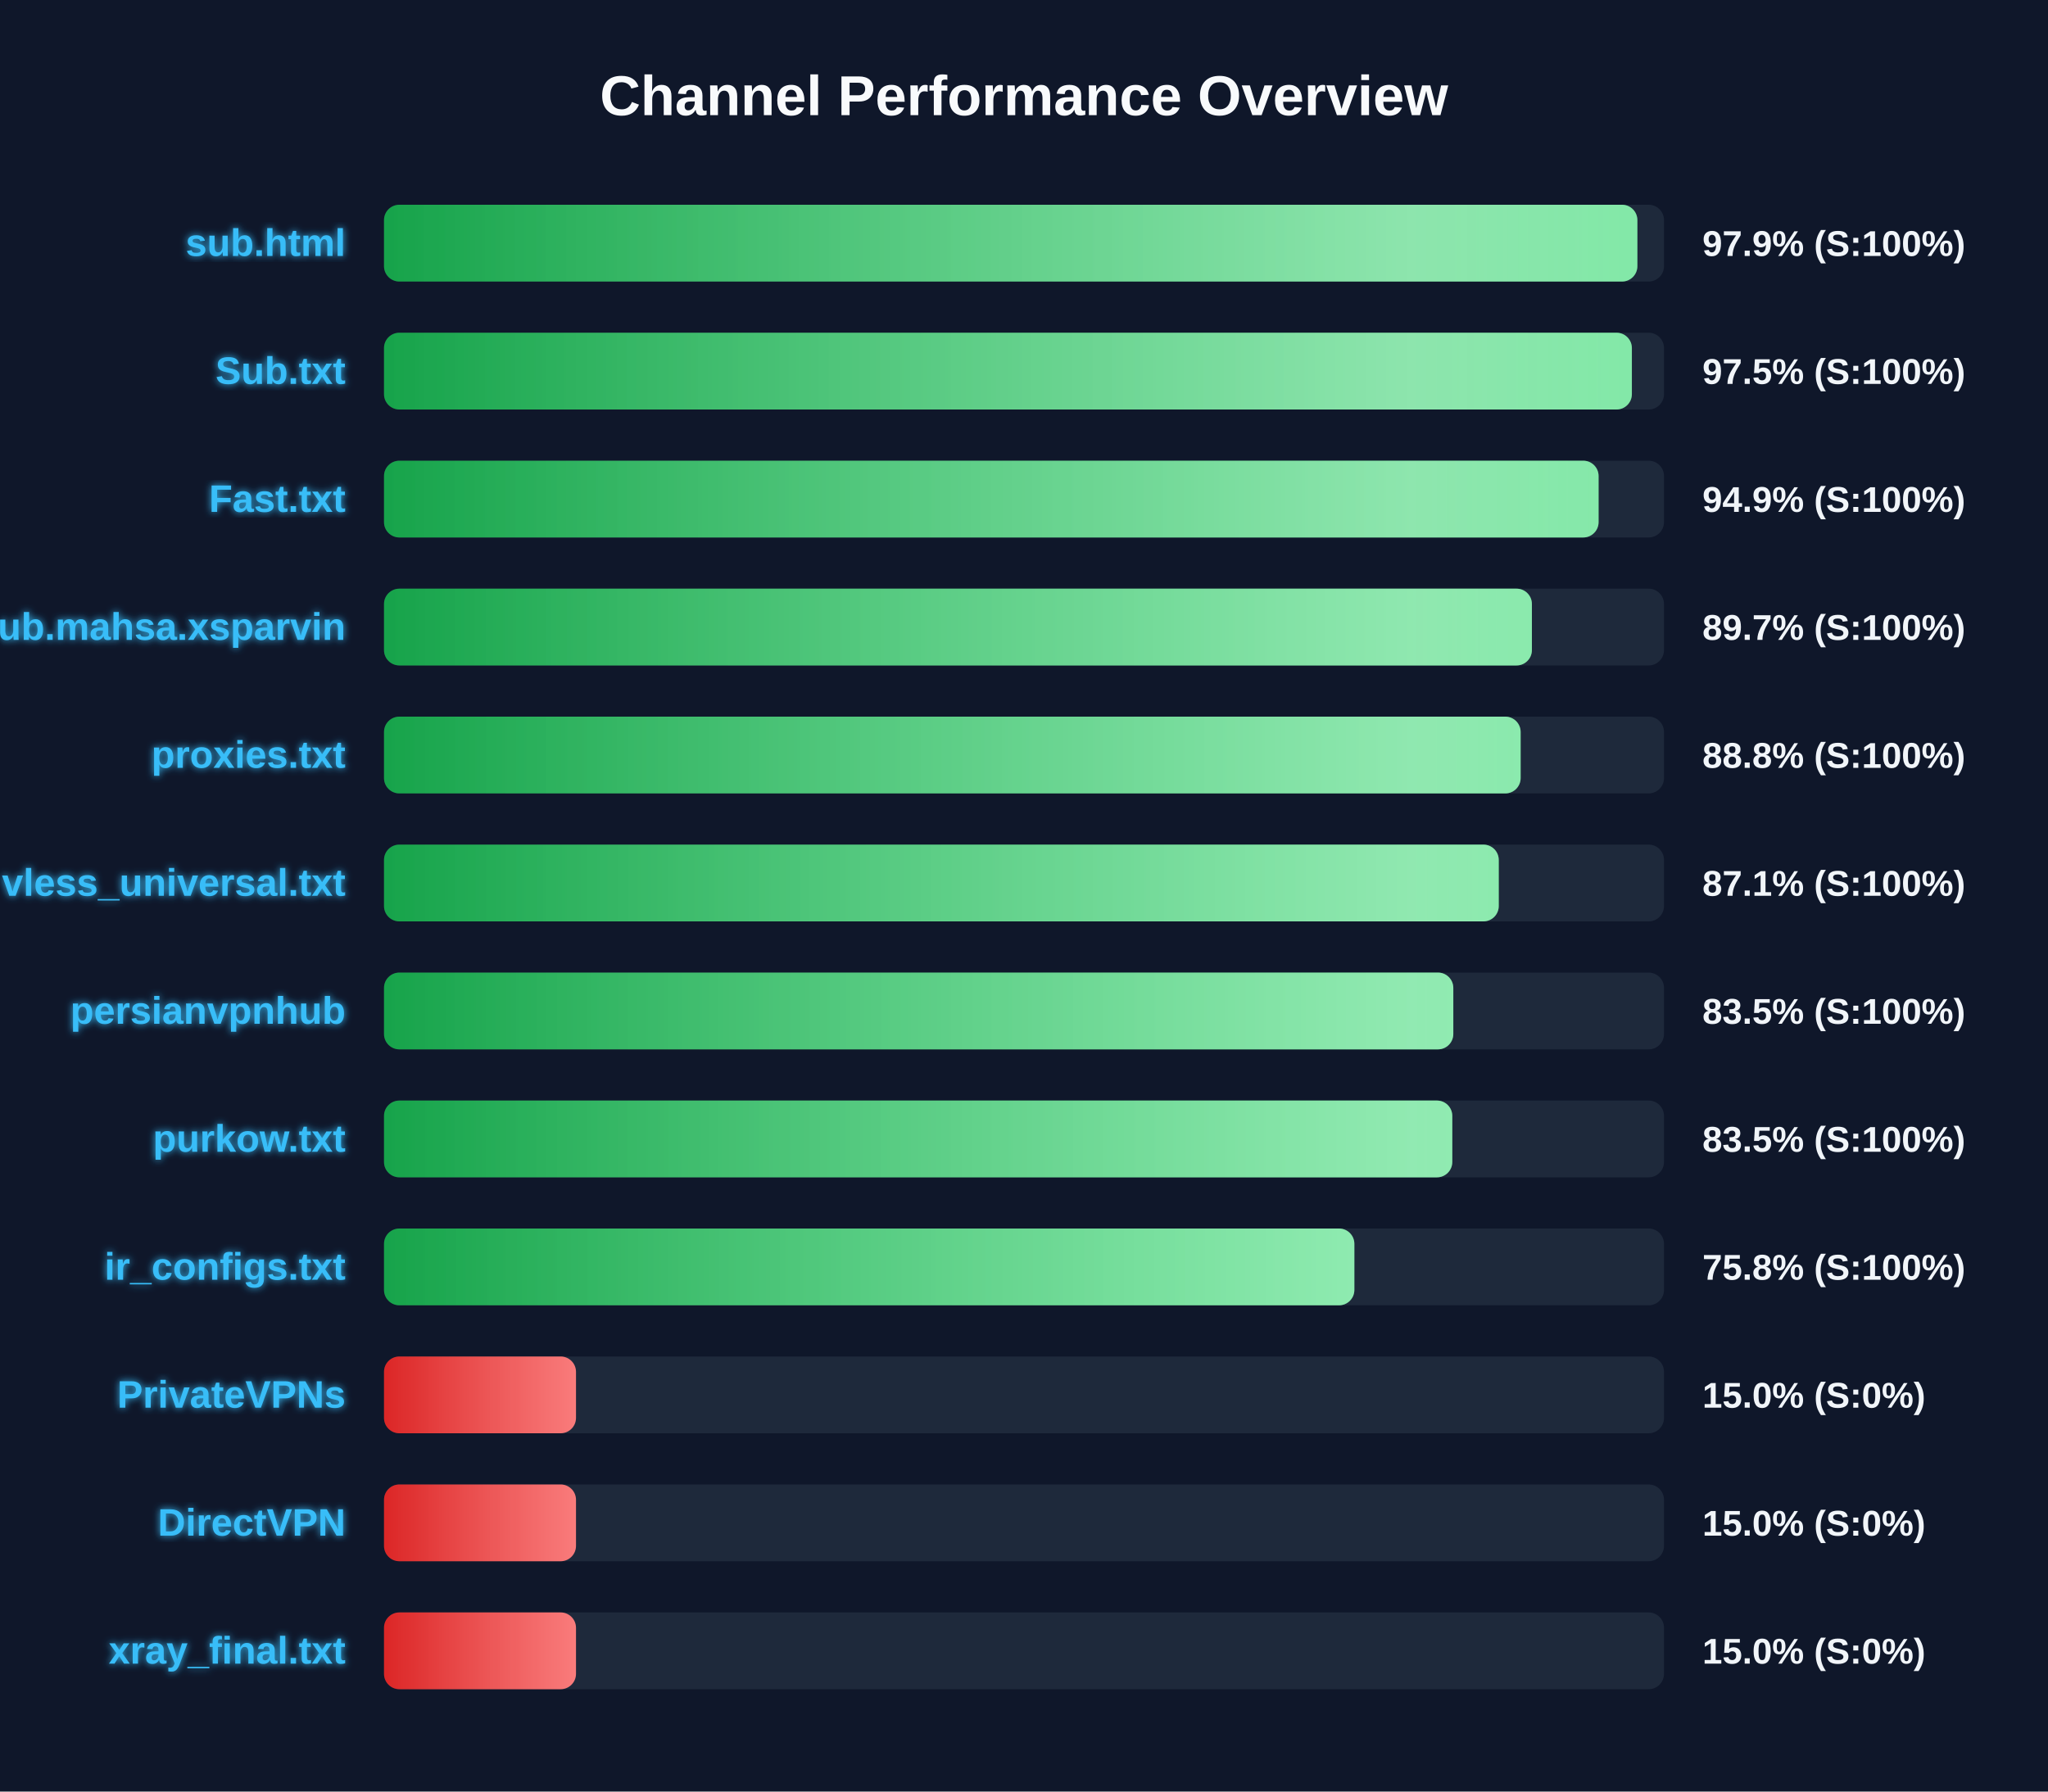
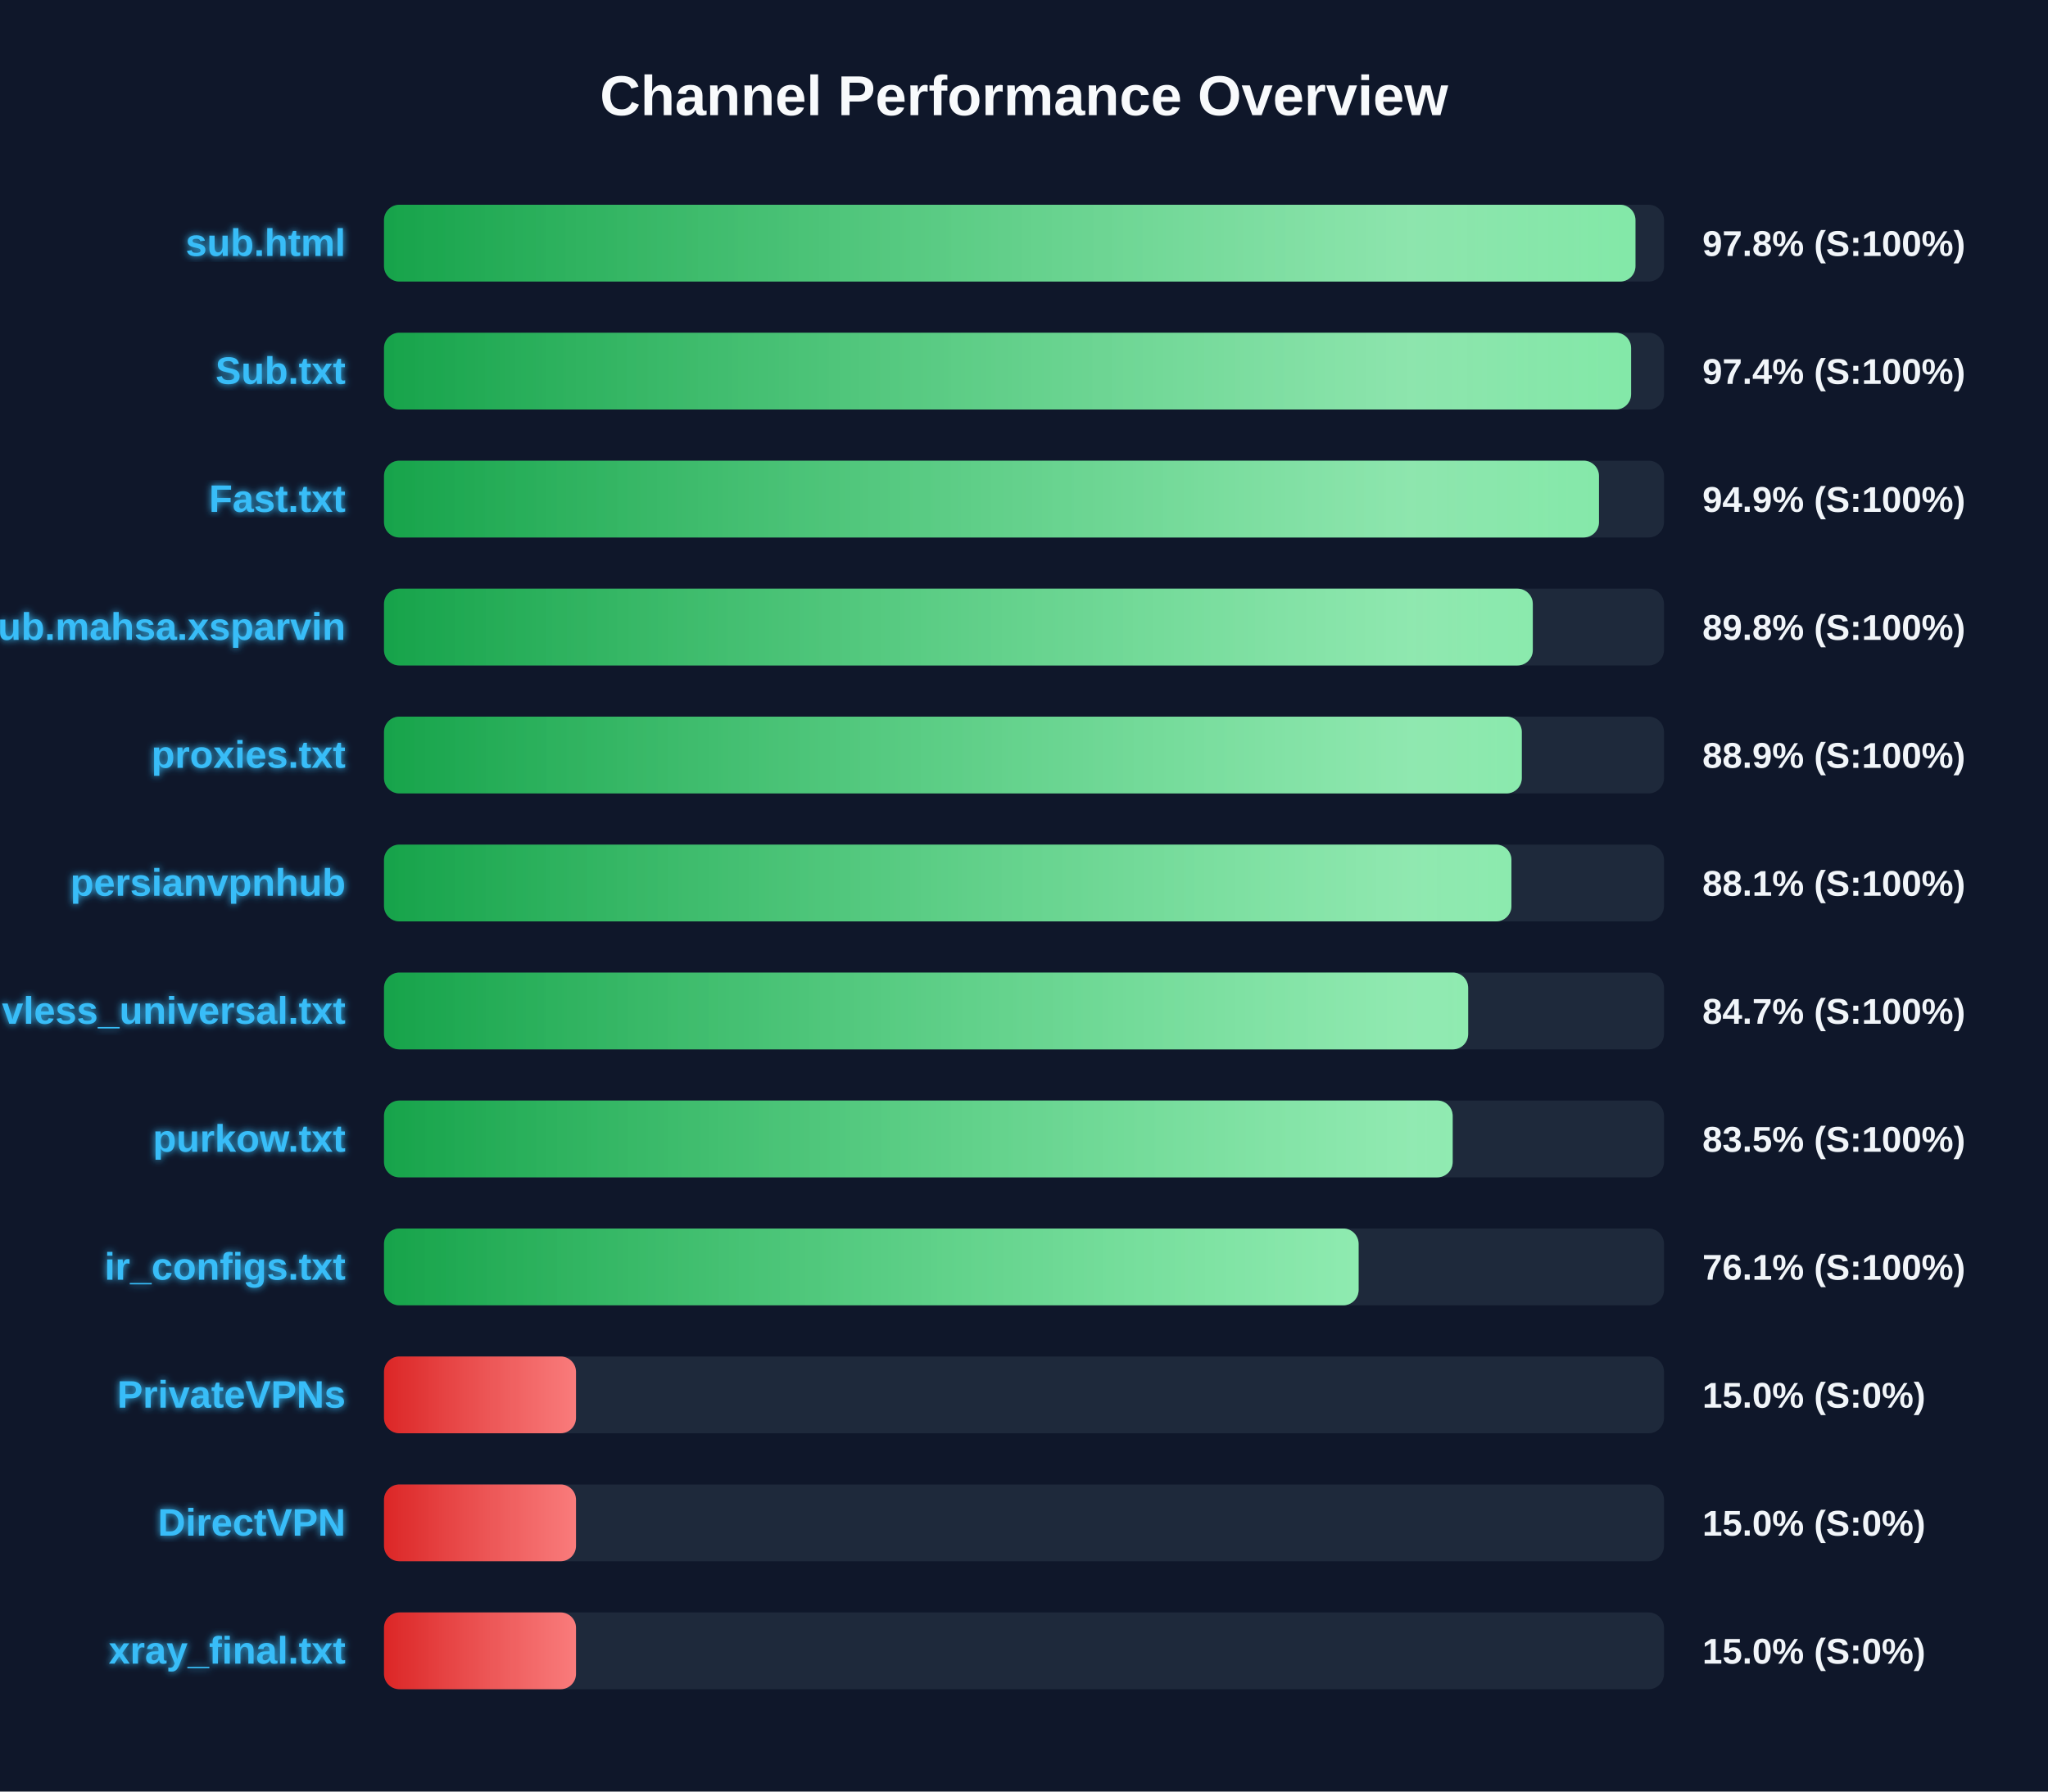
<svg xmlns="http://www.w3.org/2000/svg" width="800" height="700" version="1.1">
  <defs>
    <linearGradient id="grad-green" x1="0%" y1="0%" x2="100%" y2="0%">
      <stop offset="0%" stop-color="#16a34a" />
      <stop offset="100%" stop-color="#4ade80" />
    </linearGradient>
    <linearGradient id="grad-yellow" x1="0%" y1="0%" x2="100%" y2="0%">
      <stop offset="0%" stop-color="#ca8a04" />
      <stop offset="100%" stop-color="#fde047" />
    </linearGradient>
    <linearGradient id="grad-red" x1="0%" y1="0%" x2="100%" y2="0%">
      <stop offset="0%" stop-color="#dc2626" />
      <stop offset="100%" stop-color="#f87171" />
    </linearGradient>
    <linearGradient id="shimmer" x1="0%" y1="0%" x2="100%" y2="0%">
      <stop offset="0%" stop-color="rgba(255,255,255,0)" />
      <stop offset="50%" stop-color="rgba(255,255,255,0.4)" />
      <stop offset="100%" stop-color="rgba(255,255,255,0)" />
    </linearGradient>
    <filter id="glow" x="-20%" y="-20%" width="140%" height="140%">
      <feGaussianBlur stdDeviation="1.5" result="blur" />
      <feComposite in="SourceGraphic" in2="blur" operator="over" />
    </filter>
  </defs>
  <style>
        .bg-rect { fill: #0f172a; }
        .title { font: bold 22px 'Segoe UI', Arial, sans-serif; fill: #f8fafc; }
        .row { font: bold 15px 'Segoe UI', Arial, sans-serif; fill: #38bdf8; filter: url(#glow); }
        .score { font: bold 14px 'Segoe UI', Arial, sans-serif; fill: #f1f5f9; }
        @keyframes shimmer-anim {
            0% { transform: translateX(-100%); }
            100% { transform: translateX(200%); }
        }
        .shimmer-rect {
            animation: shimmer-anim 2.5s infinite linear;
        }
    </style>
  <rect width="100%" height="100%" class="bg-rect" />
  <text x="400" y="45" text-anchor="middle" class="title">Channel Performance Overview</text>
  <rect x="150" y="80" width="500" height="30" fill="#1e293b" rx="6" />
  <clipPath id="clip-0">
-     <rect x="150" y="80" width="489.6" height="30" rx="6" />
+     <rect x="150" y="80" width="488.85" height="30" rx="6" />
  </clipPath>
-   <rect x="150" y="80" width="489.6" height="30" fill="url(#grad-green)" rx="6" />
+   <rect x="150" y="80" width="488.85" height="30" fill="url(#grad-green)" rx="6" />
  <g clip-path="url(#clip-0)">
    <rect x="150" y="80" width="100%" height="30" fill="url(#shimmer)" class="shimmer-rect" />
  </g>
  <text x="135" y="100" text-anchor="end" class="row">sub.html</text>
-   <text x="665" y="100" text-anchor="start" class="score">97.9% (S:100%)</text>
+   <text x="665" y="100" text-anchor="start" class="score">97.8% (S:100%)</text>
  <rect x="150" y="130" width="500" height="30" fill="#1e293b" rx="6" />
  <clipPath id="clip-1">
-     <rect x="150" y="130" width="487.45" height="30" rx="6" />
+     <rect x="150" y="130" width="487.15" height="30" rx="6" />
  </clipPath>
-   <rect x="150" y="130" width="487.45" height="30" fill="url(#grad-green)" rx="6" />
+   <rect x="150" y="130" width="487.15" height="30" fill="url(#grad-green)" rx="6" />
  <g clip-path="url(#clip-1)">
    <rect x="150" y="130" width="100%" height="30" fill="url(#shimmer)" class="shimmer-rect" />
  </g>
  <text x="135" y="150" text-anchor="end" class="row">Sub.txt</text>
-   <text x="665" y="150" text-anchor="start" class="score">97.5% (S:100%)</text>
+   <text x="665" y="150" text-anchor="start" class="score">97.4% (S:100%)</text>
  <rect x="150" y="180" width="500" height="30" fill="#1e293b" rx="6" />
  <clipPath id="clip-2">
-     <rect x="150" y="180" width="474.45" height="30" rx="6" />
+     <rect x="150" y="180" width="474.6" height="30" rx="6" />
  </clipPath>
-   <rect x="150" y="180" width="474.45" height="30" fill="url(#grad-green)" rx="6" />
+   <rect x="150" y="180" width="474.6" height="30" fill="url(#grad-green)" rx="6" />
  <g clip-path="url(#clip-2)">
    <rect x="150" y="180" width="100%" height="30" fill="url(#shimmer)" class="shimmer-rect" />
  </g>
  <text x="135" y="200" text-anchor="end" class="row">Fast.txt</text>
  <text x="665" y="200" text-anchor="start" class="score">94.9% (S:100%)</text>
  <rect x="150" y="230" width="500" height="30" fill="#1e293b" rx="6" />
  <clipPath id="clip-3">
-     <rect x="150" y="230" width="448.4" height="30" rx="6" />
+     <rect x="150" y="230" width="448.75" height="30" rx="6" />
  </clipPath>
-   <rect x="150" y="230" width="448.4" height="30" fill="url(#grad-green)" rx="6" />
+   <rect x="150" y="230" width="448.75" height="30" fill="url(#grad-green)" rx="6" />
  <g clip-path="url(#clip-3)">
    <rect x="150" y="230" width="100%" height="30" fill="url(#shimmer)" class="shimmer-rect" />
  </g>
  <text x="135" y="250" text-anchor="end" class="row">Sub.mahsa.xsparvin</text>
-   <text x="665" y="250" text-anchor="start" class="score">89.7% (S:100%)</text>
+   <text x="665" y="250" text-anchor="start" class="score">89.8% (S:100%)</text>
  <rect x="150" y="280" width="500" height="30" fill="#1e293b" rx="6" />
  <clipPath id="clip-4">
-     <rect x="150" y="280" width="444.0" height="30" rx="6" />
+     <rect x="150" y="280" width="444.45" height="30" rx="6" />
  </clipPath>
-   <rect x="150" y="280" width="444.0" height="30" fill="url(#grad-green)" rx="6" />
+   <rect x="150" y="280" width="444.45" height="30" fill="url(#grad-green)" rx="6" />
  <g clip-path="url(#clip-4)">
    <rect x="150" y="280" width="100%" height="30" fill="url(#shimmer)" class="shimmer-rect" />
  </g>
  <text x="135" y="300" text-anchor="end" class="row">proxies.txt</text>
-   <text x="665" y="300" text-anchor="start" class="score">88.8% (S:100%)</text>
+   <text x="665" y="300" text-anchor="start" class="score">88.9% (S:100%)</text>
  <rect x="150" y="330" width="500" height="30" fill="#1e293b" rx="6" />
  <clipPath id="clip-5">
-     <rect x="150" y="330" width="435.45" height="30" rx="6" />
+     <rect x="150" y="330" width="440.4" height="30" rx="6" />
  </clipPath>
-   <rect x="150" y="330" width="435.45" height="30" fill="url(#grad-green)" rx="6" />
+   <rect x="150" y="330" width="440.4" height="30" fill="url(#grad-green)" rx="6" />
  <g clip-path="url(#clip-5)">
    <rect x="150" y="330" width="100%" height="30" fill="url(#shimmer)" class="shimmer-rect" />
  </g>
-   <text x="135" y="350" text-anchor="end" class="row">vless_universal.txt</text>
-   <text x="665" y="350" text-anchor="start" class="score">87.1% (S:100%)</text>
+   <text x="135" y="350" text-anchor="end" class="row">persianvpnhub</text>
+   <text x="665" y="350" text-anchor="start" class="score">88.1% (S:100%)</text>
  <rect x="150" y="380" width="500" height="30" fill="#1e293b" rx="6" />
  <clipPath id="clip-6">
-     <rect x="150" y="380" width="417.7" height="30" rx="6" />
+     <rect x="150" y="380" width="423.5" height="30" rx="6" />
  </clipPath>
-   <rect x="150" y="380" width="417.7" height="30" fill="url(#grad-green)" rx="6" />
+   <rect x="150" y="380" width="423.5" height="30" fill="url(#grad-green)" rx="6" />
  <g clip-path="url(#clip-6)">
    <rect x="150" y="380" width="100%" height="30" fill="url(#shimmer)" class="shimmer-rect" />
  </g>
-   <text x="135" y="400" text-anchor="end" class="row">persianvpnhub</text>
-   <text x="665" y="400" text-anchor="start" class="score">83.5% (S:100%)</text>
+   <text x="135" y="400" text-anchor="end" class="row">vless_universal.txt</text>
+   <text x="665" y="400" text-anchor="start" class="score">84.7% (S:100%)</text>
  <rect x="150" y="430" width="500" height="30" fill="#1e293b" rx="6" />
  <clipPath id="clip-7">
-     <rect x="150" y="430" width="417.3" height="30" rx="6" />
+     <rect x="150" y="430" width="417.45" height="30" rx="6" />
  </clipPath>
-   <rect x="150" y="430" width="417.3" height="30" fill="url(#grad-green)" rx="6" />
+   <rect x="150" y="430" width="417.45" height="30" fill="url(#grad-green)" rx="6" />
  <g clip-path="url(#clip-7)">
    <rect x="150" y="430" width="100%" height="30" fill="url(#shimmer)" class="shimmer-rect" />
  </g>
  <text x="135" y="450" text-anchor="end" class="row">purkow.txt</text>
  <text x="665" y="450" text-anchor="start" class="score">83.5% (S:100%)</text>
  <rect x="150" y="480" width="500" height="30" fill="#1e293b" rx="6" />
  <clipPath id="clip-8">
-     <rect x="150" y="480" width="379.05" height="30" rx="6" />
+     <rect x="150" y="480" width="380.7" height="30" rx="6" />
  </clipPath>
-   <rect x="150" y="480" width="379.05" height="30" fill="url(#grad-green)" rx="6" />
+   <rect x="150" y="480" width="380.7" height="30" fill="url(#grad-green)" rx="6" />
  <g clip-path="url(#clip-8)">
    <rect x="150" y="480" width="100%" height="30" fill="url(#shimmer)" class="shimmer-rect" />
  </g>
  <text x="135" y="500" text-anchor="end" class="row">ir_configs.txt</text>
-   <text x="665" y="500" text-anchor="start" class="score">75.8% (S:100%)</text>
+   <text x="665" y="500" text-anchor="start" class="score">76.1% (S:100%)</text>
  <rect x="150" y="530" width="500" height="30" fill="#1e293b" rx="6" />
  <clipPath id="clip-9">
    <rect x="150" y="530" width="75.0" height="30" rx="6" />
  </clipPath>
  <rect x="150" y="530" width="75.0" height="30" fill="url(#grad-red)" rx="6" />
  <g clip-path="url(#clip-9)">
    <rect x="150" y="530" width="100%" height="30" fill="url(#shimmer)" class="shimmer-rect" />
  </g>
  <text x="135" y="550" text-anchor="end" class="row">PrivateVPNs</text>
  <text x="665" y="550" text-anchor="start" class="score">15.0% (S:0%)</text>
  <rect x="150" y="580" width="500" height="30" fill="#1e293b" rx="6" />
  <clipPath id="clip-10">
    <rect x="150" y="580" width="75.0" height="30" rx="6" />
  </clipPath>
  <rect x="150" y="580" width="75.0" height="30" fill="url(#grad-red)" rx="6" />
  <g clip-path="url(#clip-10)">
    <rect x="150" y="580" width="100%" height="30" fill="url(#shimmer)" class="shimmer-rect" />
  </g>
  <text x="135" y="600" text-anchor="end" class="row">DirectVPN</text>
  <text x="665" y="600" text-anchor="start" class="score">15.0% (S:0%)</text>
  <rect x="150" y="630" width="500" height="30" fill="#1e293b" rx="6" />
  <clipPath id="clip-11">
    <rect x="150" y="630" width="75.0" height="30" rx="6" />
  </clipPath>
  <rect x="150" y="630" width="75.0" height="30" fill="url(#grad-red)" rx="6" />
  <g clip-path="url(#clip-11)">
    <rect x="150" y="630" width="100%" height="30" fill="url(#shimmer)" class="shimmer-rect" />
  </g>
  <text x="135" y="650" text-anchor="end" class="row">xray_final.txt</text>
  <text x="665" y="650" text-anchor="start" class="score">15.0% (S:0%)</text>
</svg>
